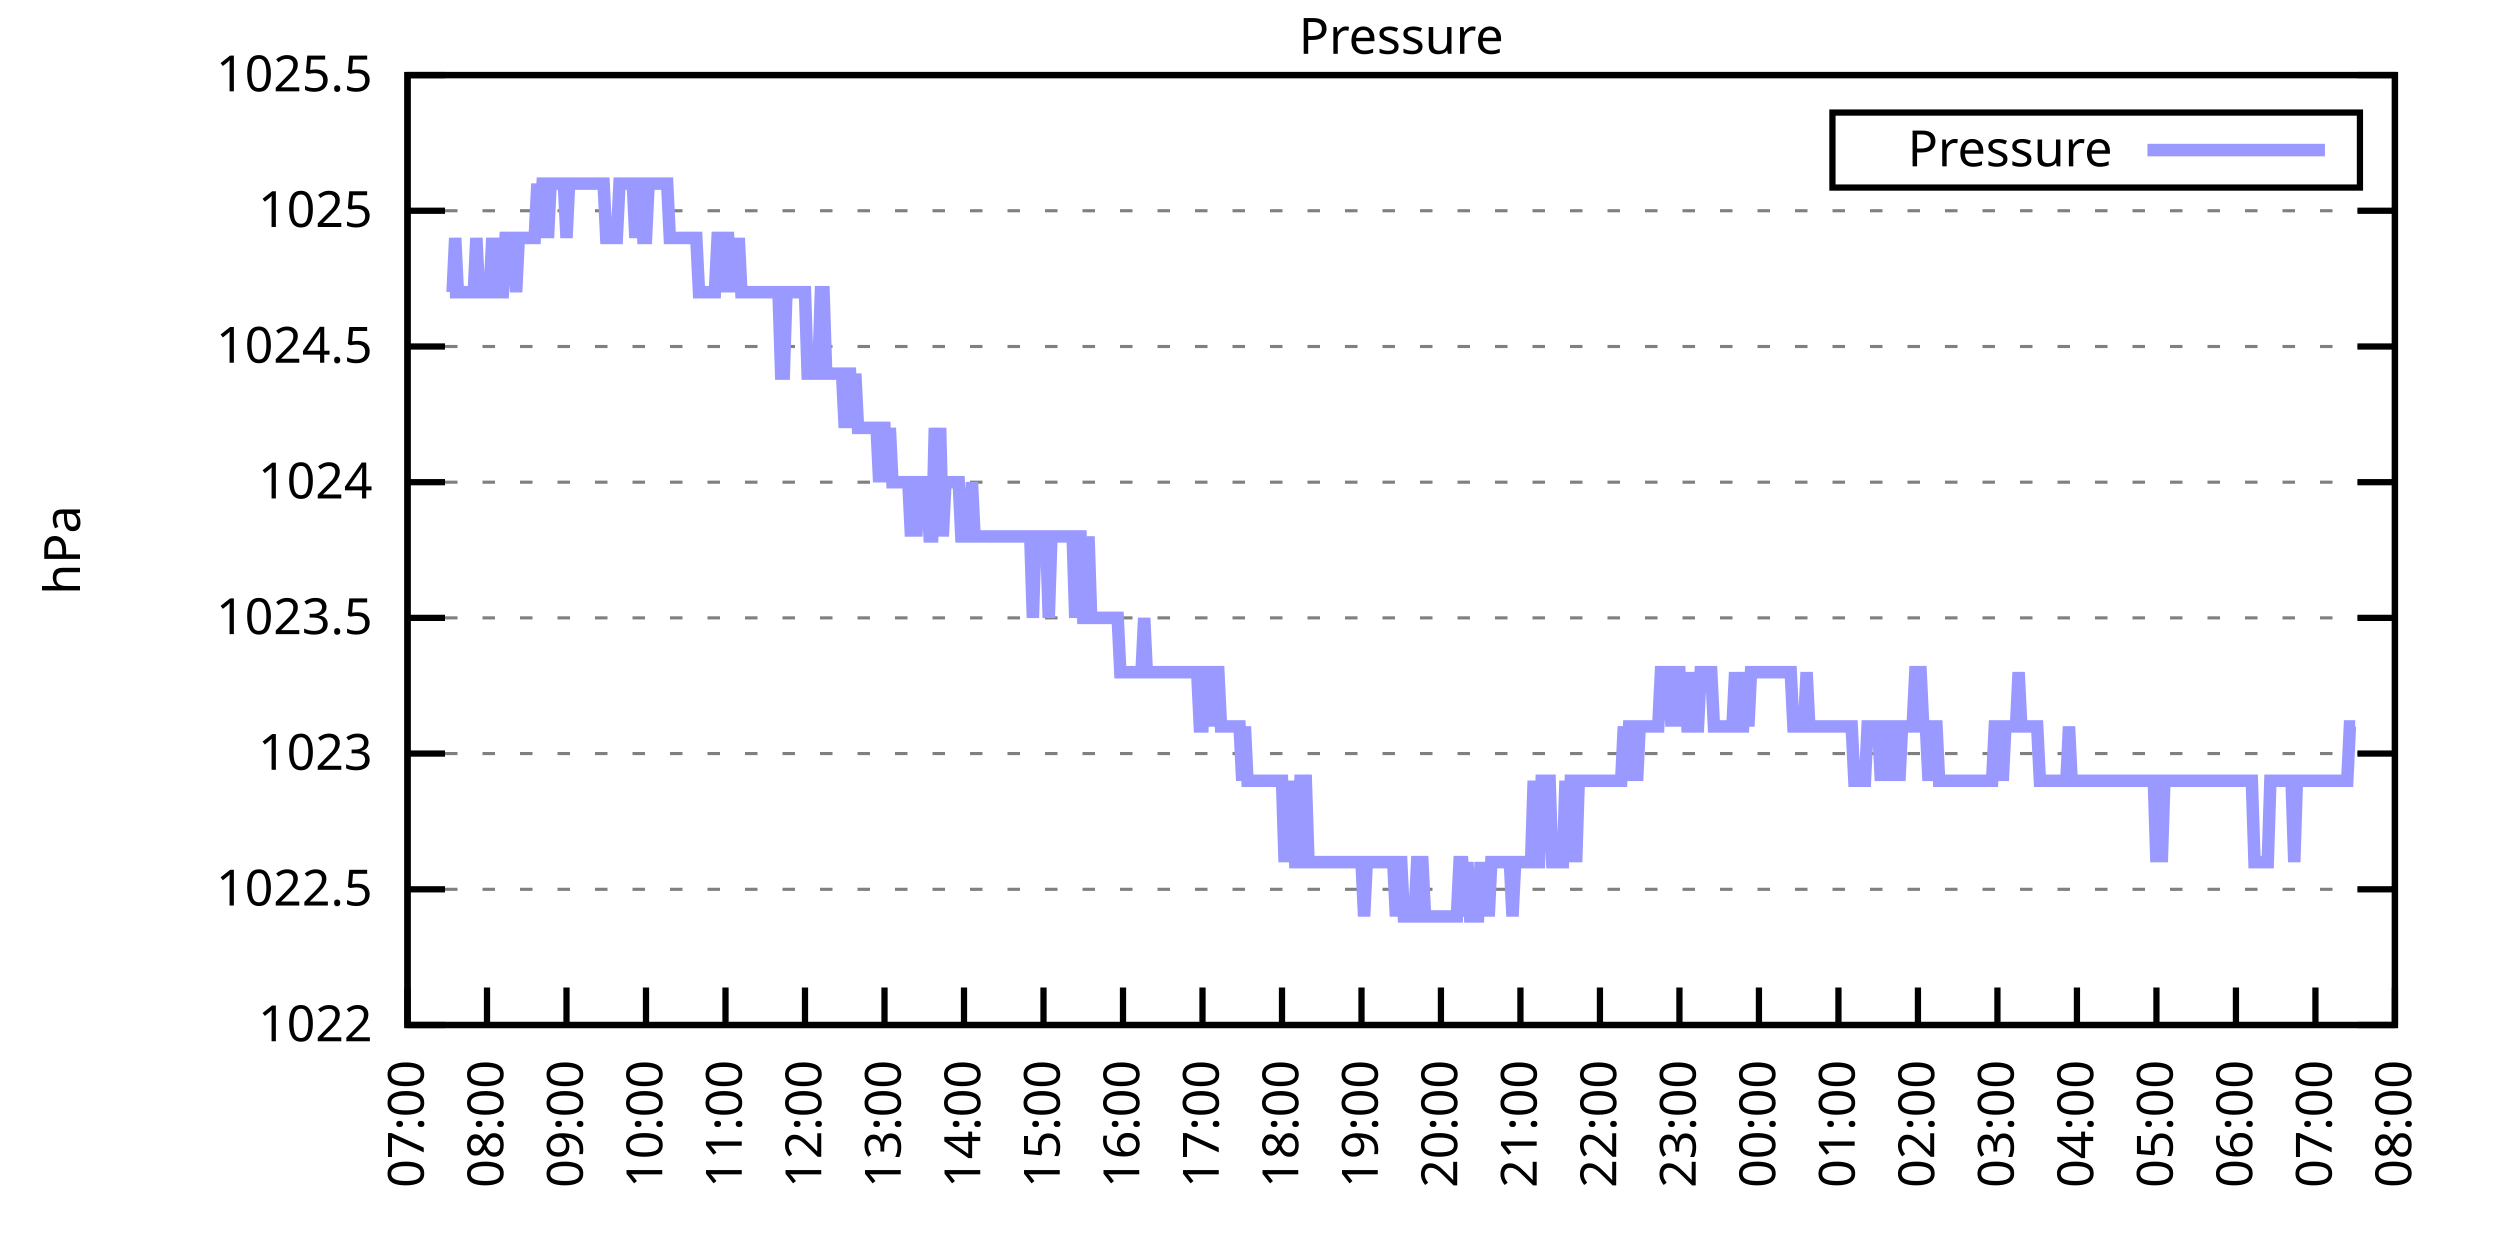
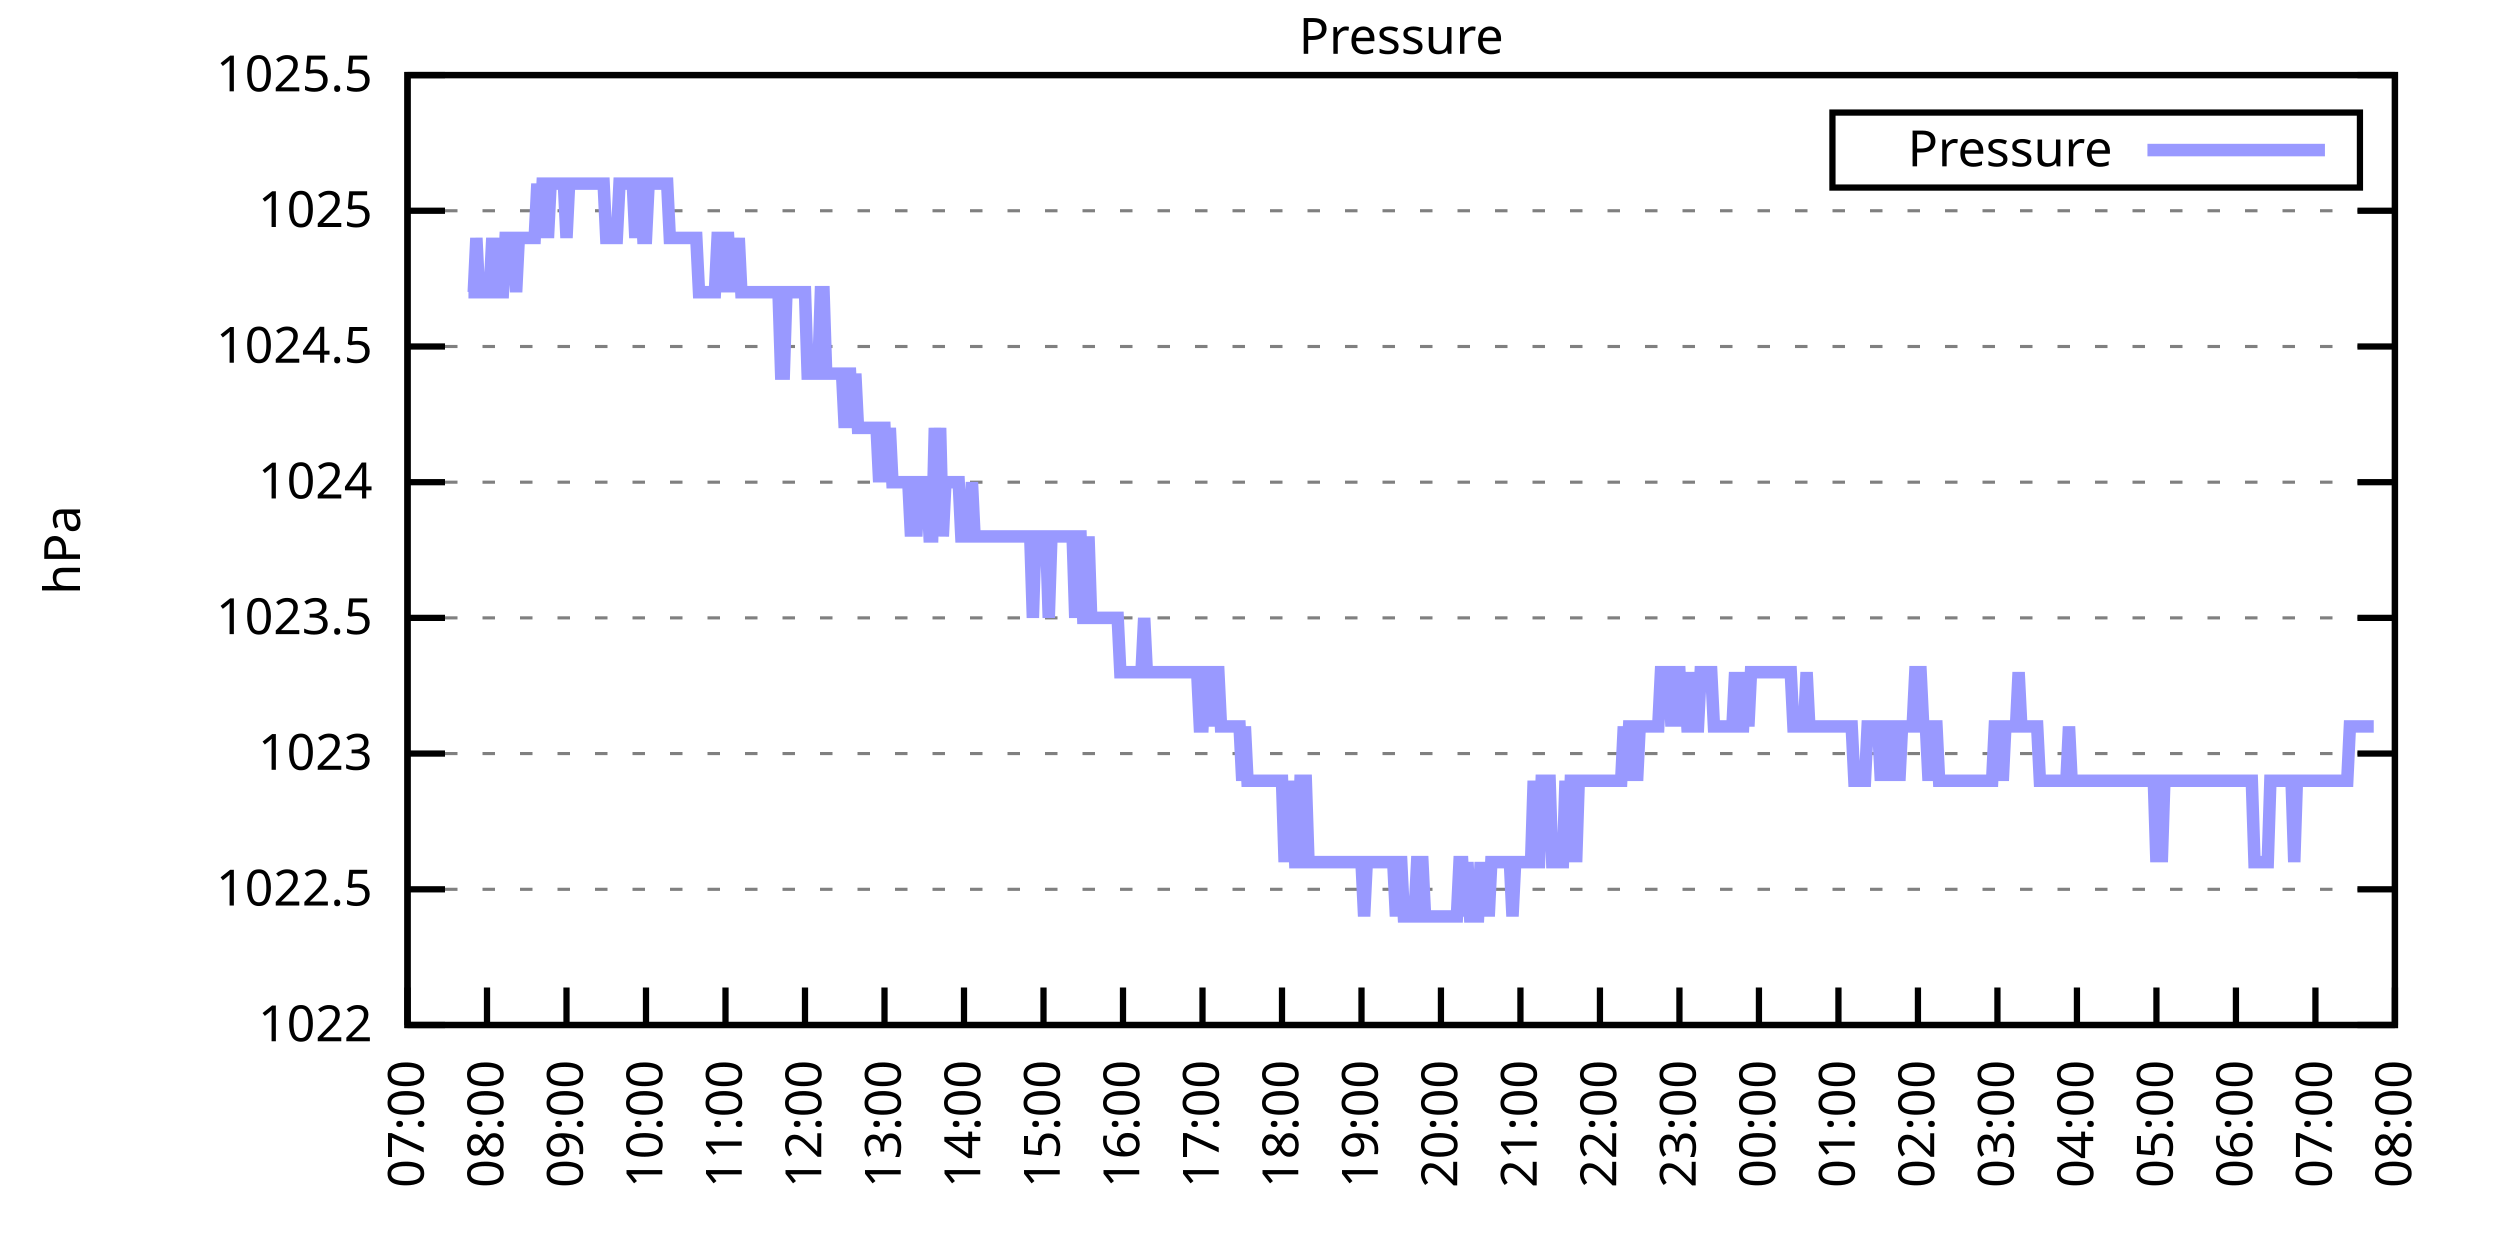
<svg xmlns="http://www.w3.org/2000/svg" xmlns:xlink="http://www.w3.org/1999/xlink" width="400" height="200" viewBox="0 0 400 200">
  <g id="gnuplot_canvas">
    <rect x="0" y="0" width="400" height="200" fill="none" />
    <defs>
      <circle id="gpDot" r="0.5" stroke-width="0.5" stroke="currentColor" />
      <path id="gpPt0" stroke-width="0.333" stroke="currentColor" d="M-1,0 h2 M0,-1 v2" />
      <path id="gpPt1" stroke-width="0.333" stroke="currentColor" d="M-1,-1 L1,1 M1,-1 L-1,1" />
      <path id="gpPt2" stroke-width="0.333" stroke="currentColor" d="M-1,0 L1,0 M0,-1 L0,1 M-1,-1 L1,1 M-1,1 L1,-1" />
      <rect id="gpPt3" stroke-width="0.333" stroke="currentColor" x="-1" y="-1" width="2" height="2" />
      <rect id="gpPt4" stroke-width="0.333" stroke="currentColor" fill="currentColor" x="-1" y="-1" width="2" height="2" />
      <circle id="gpPt5" stroke-width="0.333" stroke="currentColor" cx="0" cy="0" r="1" />
      <use xlink:href="#gpPt5" id="gpPt6" fill="currentColor" stroke="none" />
      <path id="gpPt7" stroke-width="0.333" stroke="currentColor" d="M0,-1.33 L-1.33,0.67 L1.33,0.67 z" />
      <use xlink:href="#gpPt7" id="gpPt8" fill="currentColor" stroke="none" />
      <use xlink:href="#gpPt7" id="gpPt9" stroke="currentColor" transform="rotate(180)" />
      <use xlink:href="#gpPt9" id="gpPt10" fill="currentColor" stroke="none" />
      <use xlink:href="#gpPt3" id="gpPt11" stroke="currentColor" transform="rotate(45)" />
      <use xlink:href="#gpPt11" id="gpPt12" fill="currentColor" stroke="none" />
      <path id="gpPt13" stroke-width="0.333" stroke="currentColor" d="M0,1.330 L1.265,0.411 L0.782,-1.067 L-0.782,-1.076 L-1.265,0.411 z" />
      <use xlink:href="#gpPt13" id="gpPt14" fill="currentColor" stroke="none" />
      <filter id="textbox" filterUnits="objectBoundingBox" x="0" y="0" height="1" width="1">
        <feFlood flood-color="white" flood-opacity="1" result="bgnd" />
        <feComposite in="SourceGraphic" in2="bgnd" operator="atop" />
      </filter>
      <filter id="greybox" filterUnits="objectBoundingBox" x="0" y="0" height="1" width="1">
        <feFlood flood-color="lightgrey" flood-opacity="1" result="grey" />
        <feComposite in="SourceGraphic" in2="grey" operator="atop" />
      </filter>
    </defs>
    <g fill="none" color="white" stroke="currentColor" stroke-width="1.00" stroke-linecap="butt" stroke-linejoin="miter">
</g>
    <g fill="none" color="black" stroke="currentColor" stroke-width="1.00" stroke-linecap="butt" stroke-linejoin="miter">
      <g stroke="none" shape-rendering="crispEdges">
        <polygon fill="rgb(255, 255, 255)" points="65.20,164.00 383.18,164.00 383.18,12.02 65.20,12.02 " />
      </g>
    </g>
    <g fill="none" color="black" stroke="currentColor" stroke-width="1.00" stroke-linecap="butt" stroke-linejoin="miter">
</g>
    <g fill="none" color="black" stroke="black" stroke-width="0.50" stroke-linecap="butt" stroke-linejoin="miter">
</g>
    <g fill="none" color="gray" stroke="currentColor" stroke-width="0.50" stroke-linecap="butt" stroke-linejoin="miter">
      <path stroke="gray" stroke-dasharray="2,4" class="gridline" d="M65.20,164.00 L383.19,164.00  " />
    </g>
    <g fill="none" color="gray" stroke="gray" stroke-width="1.00" stroke-linecap="butt" stroke-linejoin="miter">
</g>
    <g fill="none" color="black" stroke="currentColor" stroke-width="1.00" stroke-linecap="butt" stroke-linejoin="miter">
      <path stroke="black" d="M65.20,164.00 L71.20,164.00 M383.19,164.00 L377.19,164.00  " />
      <g transform="translate(59.60,166.60)" stroke="none" fill="black" font-family="Sans" font-size="8.00" text-anchor="end">
        <text>
          <tspan font-family="Sans"> 1022</tspan>
        </text>
      </g>
    </g>
    <g fill="none" color="black" stroke="currentColor" stroke-width="1.00" stroke-linecap="butt" stroke-linejoin="miter">
</g>
    <g fill="none" color="black" stroke="black" stroke-width="0.50" stroke-linecap="butt" stroke-linejoin="miter">
</g>
    <g fill="none" color="gray" stroke="currentColor" stroke-width="0.50" stroke-linecap="butt" stroke-linejoin="miter">
      <path stroke="gray" stroke-dasharray="2,4" class="gridline" d="M65.20,142.29 L383.19,142.29  " />
    </g>
    <g fill="none" color="gray" stroke="gray" stroke-width="1.00" stroke-linecap="butt" stroke-linejoin="miter">
</g>
    <g fill="none" color="black" stroke="currentColor" stroke-width="1.00" stroke-linecap="butt" stroke-linejoin="miter">
      <path stroke="black" d="M65.20,142.29 L71.20,142.29 M383.19,142.29 L377.19,142.29  " />
      <g transform="translate(59.60,144.89)" stroke="none" fill="black" font-family="Sans" font-size="8.00" text-anchor="end">
        <text>
          <tspan font-family="Sans"> 1022.5</tspan>
        </text>
      </g>
    </g>
    <g fill="none" color="black" stroke="currentColor" stroke-width="1.00" stroke-linecap="butt" stroke-linejoin="miter">
</g>
    <g fill="none" color="black" stroke="black" stroke-width="0.50" stroke-linecap="butt" stroke-linejoin="miter">
</g>
    <g fill="none" color="gray" stroke="currentColor" stroke-width="0.50" stroke-linecap="butt" stroke-linejoin="miter">
      <path stroke="gray" stroke-dasharray="2,4" class="gridline" d="M65.20,120.57 L383.19,120.57  " />
    </g>
    <g fill="none" color="gray" stroke="gray" stroke-width="1.00" stroke-linecap="butt" stroke-linejoin="miter">
</g>
    <g fill="none" color="black" stroke="currentColor" stroke-width="1.00" stroke-linecap="butt" stroke-linejoin="miter">
      <path stroke="black" d="M65.20,120.57 L71.20,120.57 M383.19,120.57 L377.19,120.57  " />
      <g transform="translate(59.60,123.17)" stroke="none" fill="black" font-family="Sans" font-size="8.00" text-anchor="end">
        <text>
          <tspan font-family="Sans"> 1023</tspan>
        </text>
      </g>
    </g>
    <g fill="none" color="black" stroke="currentColor" stroke-width="1.00" stroke-linecap="butt" stroke-linejoin="miter">
</g>
    <g fill="none" color="black" stroke="black" stroke-width="0.50" stroke-linecap="butt" stroke-linejoin="miter">
</g>
    <g fill="none" color="gray" stroke="currentColor" stroke-width="0.50" stroke-linecap="butt" stroke-linejoin="miter">
      <path stroke="gray" stroke-dasharray="2,4" class="gridline" d="M65.20,98.86 L383.19,98.86  " />
    </g>
    <g fill="none" color="gray" stroke="gray" stroke-width="1.00" stroke-linecap="butt" stroke-linejoin="miter">
</g>
    <g fill="none" color="black" stroke="currentColor" stroke-width="1.00" stroke-linecap="butt" stroke-linejoin="miter">
      <path stroke="black" d="M65.20,98.86 L71.20,98.86 M383.19,98.86 L377.19,98.86  " />
      <g transform="translate(59.60,101.46)" stroke="none" fill="black" font-family="Sans" font-size="8.00" text-anchor="end">
        <text>
          <tspan font-family="Sans"> 1023.5</tspan>
        </text>
      </g>
    </g>
    <g fill="none" color="black" stroke="currentColor" stroke-width="1.00" stroke-linecap="butt" stroke-linejoin="miter">
</g>
    <g fill="none" color="black" stroke="black" stroke-width="0.50" stroke-linecap="butt" stroke-linejoin="miter">
</g>
    <g fill="none" color="gray" stroke="currentColor" stroke-width="0.50" stroke-linecap="butt" stroke-linejoin="miter">
      <path stroke="gray" stroke-dasharray="2,4" class="gridline" d="M65.20,77.15 L383.19,77.15  " />
    </g>
    <g fill="none" color="gray" stroke="gray" stroke-width="1.00" stroke-linecap="butt" stroke-linejoin="miter">
</g>
    <g fill="none" color="black" stroke="currentColor" stroke-width="1.00" stroke-linecap="butt" stroke-linejoin="miter">
      <path stroke="black" d="M65.20,77.15 L71.20,77.15 M383.19,77.15 L377.19,77.15  " />
      <g transform="translate(59.60,79.75)" stroke="none" fill="black" font-family="Sans" font-size="8.00" text-anchor="end">
        <text>
          <tspan font-family="Sans"> 1024</tspan>
        </text>
      </g>
    </g>
    <g fill="none" color="black" stroke="currentColor" stroke-width="1.00" stroke-linecap="butt" stroke-linejoin="miter">
</g>
    <g fill="none" color="black" stroke="black" stroke-width="0.50" stroke-linecap="butt" stroke-linejoin="miter">
</g>
    <g fill="none" color="gray" stroke="currentColor" stroke-width="0.50" stroke-linecap="butt" stroke-linejoin="miter">
      <path stroke="gray" stroke-dasharray="2,4" class="gridline" d="M65.20,55.44 L383.19,55.44  " />
    </g>
    <g fill="none" color="gray" stroke="gray" stroke-width="1.00" stroke-linecap="butt" stroke-linejoin="miter">
</g>
    <g fill="none" color="black" stroke="currentColor" stroke-width="1.00" stroke-linecap="butt" stroke-linejoin="miter">
      <path stroke="black" d="M65.20,55.44 L71.20,55.44 M383.19,55.44 L377.19,55.44  " />
      <g transform="translate(59.60,58.04)" stroke="none" fill="black" font-family="Sans" font-size="8.00" text-anchor="end">
        <text>
          <tspan font-family="Sans"> 1024.5</tspan>
        </text>
      </g>
    </g>
    <g fill="none" color="black" stroke="currentColor" stroke-width="1.00" stroke-linecap="butt" stroke-linejoin="miter">
</g>
    <g fill="none" color="black" stroke="black" stroke-width="0.50" stroke-linecap="butt" stroke-linejoin="miter">
</g>
    <g fill="none" color="gray" stroke="currentColor" stroke-width="0.50" stroke-linecap="butt" stroke-linejoin="miter">
      <path stroke="gray" stroke-dasharray="2,4" class="gridline" d="M65.20,33.72 L383.19,33.72  " />
    </g>
    <g fill="none" color="gray" stroke="gray" stroke-width="1.00" stroke-linecap="butt" stroke-linejoin="miter">
</g>
    <g fill="none" color="black" stroke="currentColor" stroke-width="1.00" stroke-linecap="butt" stroke-linejoin="miter">
      <path stroke="black" d="M65.20,33.72 L71.20,33.72 M383.19,33.72 L377.19,33.72  " />
      <g transform="translate(59.60,36.32)" stroke="none" fill="black" font-family="Sans" font-size="8.00" text-anchor="end">
        <text>
          <tspan font-family="Sans"> 1025</tspan>
        </text>
      </g>
    </g>
    <g fill="none" color="black" stroke="currentColor" stroke-width="1.00" stroke-linecap="butt" stroke-linejoin="miter">
</g>
    <g fill="none" color="black" stroke="black" stroke-width="0.50" stroke-linecap="butt" stroke-linejoin="miter">
</g>
    <g fill="none" color="gray" stroke="currentColor" stroke-width="0.50" stroke-linecap="butt" stroke-linejoin="miter">
      <path stroke="gray" stroke-dasharray="2,4" class="gridline" d="M65.20,12.01 L383.19,12.01  " />
    </g>
    <g fill="none" color="gray" stroke="gray" stroke-width="1.00" stroke-linecap="butt" stroke-linejoin="miter">
</g>
    <g fill="none" color="black" stroke="currentColor" stroke-width="1.00" stroke-linecap="butt" stroke-linejoin="miter">
      <path stroke="black" d="M65.20,12.01 L71.20,12.01 M383.19,12.01 L377.19,12.01  " />
      <g transform="translate(59.60,14.61)" stroke="none" fill="black" font-family="Sans" font-size="8.00" text-anchor="end">
        <text>
          <tspan font-family="Sans"> 1025.5</tspan>
        </text>
      </g>
    </g>
    <g fill="none" color="black" stroke="currentColor" stroke-width="1.00" stroke-linecap="butt" stroke-linejoin="miter">
      <path stroke="black" d="M65.20,164.00 L65.20,158.00  " />
      <g transform="translate(67.80,169.60) rotate(270.00)" stroke="none" fill="black" font-family="Sans" font-size="8.00" text-anchor="end">
        <text>
          <tspan font-family="Sans">07:00</tspan>
        </text>
      </g>
    </g>
    <g fill="none" color="black" stroke="currentColor" stroke-width="1.00" stroke-linecap="butt" stroke-linejoin="miter">
      <path stroke="black" d="M77.92,164.00 L77.92,158.00  " />
      <g transform="translate(80.52,169.60) rotate(270.00)" stroke="none" fill="black" font-family="Sans" font-size="8.00" text-anchor="end">
        <text>
          <tspan font-family="Sans">08:00</tspan>
        </text>
      </g>
    </g>
    <g fill="none" color="black" stroke="currentColor" stroke-width="1.00" stroke-linecap="butt" stroke-linejoin="miter">
      <path stroke="black" d="M90.64,164.00 L90.64,158.00  " />
      <g transform="translate(93.24,169.60) rotate(270.00)" stroke="none" fill="black" font-family="Sans" font-size="8.00" text-anchor="end">
        <text>
          <tspan font-family="Sans">09:00</tspan>
        </text>
      </g>
    </g>
    <g fill="none" color="black" stroke="currentColor" stroke-width="1.00" stroke-linecap="butt" stroke-linejoin="miter">
      <path stroke="black" d="M103.36,164.00 L103.36,158.00  " />
      <g transform="translate(105.96,169.60) rotate(270.00)" stroke="none" fill="black" font-family="Sans" font-size="8.00" text-anchor="end">
        <text>
          <tspan font-family="Sans">10:00</tspan>
        </text>
      </g>
    </g>
    <g fill="none" color="black" stroke="currentColor" stroke-width="1.00" stroke-linecap="butt" stroke-linejoin="miter">
      <path stroke="black" d="M116.08,164.00 L116.08,158.00  " />
      <g transform="translate(118.68,169.60) rotate(270.00)" stroke="none" fill="black" font-family="Sans" font-size="8.00" text-anchor="end">
        <text>
          <tspan font-family="Sans">11:00</tspan>
        </text>
      </g>
    </g>
    <g fill="none" color="black" stroke="currentColor" stroke-width="1.00" stroke-linecap="butt" stroke-linejoin="miter">
      <path stroke="black" d="M128.80,164.00 L128.80,158.00  " />
      <g transform="translate(131.40,169.60) rotate(270.00)" stroke="none" fill="black" font-family="Sans" font-size="8.00" text-anchor="end">
        <text>
          <tspan font-family="Sans">12:00</tspan>
        </text>
      </g>
    </g>
    <g fill="none" color="black" stroke="currentColor" stroke-width="1.00" stroke-linecap="butt" stroke-linejoin="miter">
      <path stroke="black" d="M141.52,164.00 L141.52,158.00  " />
      <g transform="translate(144.12,169.60) rotate(270.00)" stroke="none" fill="black" font-family="Sans" font-size="8.00" text-anchor="end">
        <text>
          <tspan font-family="Sans">13:00</tspan>
        </text>
      </g>
    </g>
    <g fill="none" color="black" stroke="currentColor" stroke-width="1.00" stroke-linecap="butt" stroke-linejoin="miter">
      <path stroke="black" d="M154.24,164.00 L154.24,158.00  " />
      <g transform="translate(156.84,169.60) rotate(270.00)" stroke="none" fill="black" font-family="Sans" font-size="8.00" text-anchor="end">
        <text>
          <tspan font-family="Sans">14:00</tspan>
        </text>
      </g>
    </g>
    <g fill="none" color="black" stroke="currentColor" stroke-width="1.00" stroke-linecap="butt" stroke-linejoin="miter">
      <path stroke="black" d="M166.96,164.00 L166.96,158.00  " />
      <g transform="translate(169.56,169.60) rotate(270.00)" stroke="none" fill="black" font-family="Sans" font-size="8.00" text-anchor="end">
        <text>
          <tspan font-family="Sans">15:00</tspan>
        </text>
      </g>
    </g>
    <g fill="none" color="black" stroke="currentColor" stroke-width="1.00" stroke-linecap="butt" stroke-linejoin="miter">
      <path stroke="black" d="M179.68,164.00 L179.68,158.00  " />
      <g transform="translate(182.28,169.60) rotate(270.00)" stroke="none" fill="black" font-family="Sans" font-size="8.00" text-anchor="end">
        <text>
          <tspan font-family="Sans">16:00</tspan>
        </text>
      </g>
    </g>
    <g fill="none" color="black" stroke="currentColor" stroke-width="1.00" stroke-linecap="butt" stroke-linejoin="miter">
      <path stroke="black" d="M192.40,164.00 L192.40,158.00  " />
      <g transform="translate(195.00,169.60) rotate(270.00)" stroke="none" fill="black" font-family="Sans" font-size="8.00" text-anchor="end">
        <text>
          <tspan font-family="Sans">17:00</tspan>
        </text>
      </g>
    </g>
    <g fill="none" color="black" stroke="currentColor" stroke-width="1.00" stroke-linecap="butt" stroke-linejoin="miter">
      <path stroke="black" d="M205.12,164.00 L205.12,158.00  " />
      <g transform="translate(207.72,169.60) rotate(270.00)" stroke="none" fill="black" font-family="Sans" font-size="8.00" text-anchor="end">
        <text>
          <tspan font-family="Sans">18:00</tspan>
        </text>
      </g>
    </g>
    <g fill="none" color="black" stroke="currentColor" stroke-width="1.00" stroke-linecap="butt" stroke-linejoin="miter">
      <path stroke="black" d="M217.84,164.00 L217.84,158.00  " />
      <g transform="translate(220.44,169.60) rotate(270.00)" stroke="none" fill="black" font-family="Sans" font-size="8.00" text-anchor="end">
        <text>
          <tspan font-family="Sans">19:00</tspan>
        </text>
      </g>
    </g>
    <g fill="none" color="black" stroke="currentColor" stroke-width="1.00" stroke-linecap="butt" stroke-linejoin="miter">
      <path stroke="black" d="M230.55,164.00 L230.55,158.00  " />
      <g transform="translate(233.15,169.60) rotate(270.00)" stroke="none" fill="black" font-family="Sans" font-size="8.00" text-anchor="end">
        <text>
          <tspan font-family="Sans">20:00</tspan>
        </text>
      </g>
    </g>
    <g fill="none" color="black" stroke="currentColor" stroke-width="1.00" stroke-linecap="butt" stroke-linejoin="miter">
      <path stroke="black" d="M243.27,164.00 L243.27,158.00  " />
      <g transform="translate(245.87,169.60) rotate(270.00)" stroke="none" fill="black" font-family="Sans" font-size="8.00" text-anchor="end">
        <text>
          <tspan font-family="Sans">21:00</tspan>
        </text>
      </g>
    </g>
    <g fill="none" color="black" stroke="currentColor" stroke-width="1.00" stroke-linecap="butt" stroke-linejoin="miter">
      <path stroke="black" d="M255.99,164.00 L255.99,158.00  " />
      <g transform="translate(258.59,169.60) rotate(270.00)" stroke="none" fill="black" font-family="Sans" font-size="8.00" text-anchor="end">
        <text>
          <tspan font-family="Sans">22:00</tspan>
        </text>
      </g>
    </g>
    <g fill="none" color="black" stroke="currentColor" stroke-width="1.00" stroke-linecap="butt" stroke-linejoin="miter">
      <path stroke="black" d="M268.71,164.00 L268.71,158.00  " />
      <g transform="translate(271.31,169.60) rotate(270.00)" stroke="none" fill="black" font-family="Sans" font-size="8.00" text-anchor="end">
        <text>
          <tspan font-family="Sans">23:00</tspan>
        </text>
      </g>
    </g>
    <g fill="none" color="black" stroke="currentColor" stroke-width="1.00" stroke-linecap="butt" stroke-linejoin="miter">
      <path stroke="black" d="M281.43,164.00 L281.43,158.00  " />
      <g transform="translate(284.03,169.60) rotate(270.00)" stroke="none" fill="black" font-family="Sans" font-size="8.00" text-anchor="end">
        <text>
          <tspan font-family="Sans">00:00</tspan>
        </text>
      </g>
    </g>
    <g fill="none" color="black" stroke="currentColor" stroke-width="1.00" stroke-linecap="butt" stroke-linejoin="miter">
      <path stroke="black" d="M294.15,164.00 L294.15,158.00  " />
      <g transform="translate(296.75,169.60) rotate(270.00)" stroke="none" fill="black" font-family="Sans" font-size="8.00" text-anchor="end">
        <text>
          <tspan font-family="Sans">01:00</tspan>
        </text>
      </g>
    </g>
    <g fill="none" color="black" stroke="currentColor" stroke-width="1.00" stroke-linecap="butt" stroke-linejoin="miter">
      <path stroke="black" d="M306.87,164.00 L306.87,158.00  " />
      <g transform="translate(309.47,169.60) rotate(270.00)" stroke="none" fill="black" font-family="Sans" font-size="8.00" text-anchor="end">
        <text>
          <tspan font-family="Sans">02:00</tspan>
        </text>
      </g>
    </g>
    <g fill="none" color="black" stroke="currentColor" stroke-width="1.00" stroke-linecap="butt" stroke-linejoin="miter">
      <path stroke="black" d="M319.59,164.00 L319.59,158.00  " />
      <g transform="translate(322.19,169.60) rotate(270.00)" stroke="none" fill="black" font-family="Sans" font-size="8.00" text-anchor="end">
        <text>
          <tspan font-family="Sans">03:00</tspan>
        </text>
      </g>
    </g>
    <g fill="none" color="black" stroke="currentColor" stroke-width="1.00" stroke-linecap="butt" stroke-linejoin="miter">
      <path stroke="black" d="M332.31,164.00 L332.31,158.00  " />
      <g transform="translate(334.91,169.60) rotate(270.00)" stroke="none" fill="black" font-family="Sans" font-size="8.00" text-anchor="end">
        <text>
          <tspan font-family="Sans">04:00</tspan>
        </text>
      </g>
    </g>
    <g fill="none" color="black" stroke="currentColor" stroke-width="1.00" stroke-linecap="butt" stroke-linejoin="miter">
      <path stroke="black" d="M345.03,164.00 L345.03,158.00  " />
      <g transform="translate(347.63,169.60) rotate(270.00)" stroke="none" fill="black" font-family="Sans" font-size="8.00" text-anchor="end">
        <text>
          <tspan font-family="Sans">05:00</tspan>
        </text>
      </g>
    </g>
    <g fill="none" color="black" stroke="currentColor" stroke-width="1.00" stroke-linecap="butt" stroke-linejoin="miter">
      <path stroke="black" d="M357.75,164.00 L357.75,158.00  " />
      <g transform="translate(360.35,169.60) rotate(270.00)" stroke="none" fill="black" font-family="Sans" font-size="8.00" text-anchor="end">
        <text>
          <tspan font-family="Sans">06:00</tspan>
        </text>
      </g>
    </g>
    <g fill="none" color="black" stroke="currentColor" stroke-width="1.00" stroke-linecap="butt" stroke-linejoin="miter">
      <path stroke="black" d="M370.47,164.00 L370.47,158.00  " />
      <g transform="translate(373.07,169.60) rotate(270.00)" stroke="none" fill="black" font-family="Sans" font-size="8.00" text-anchor="end">
        <text>
          <tspan font-family="Sans">07:00</tspan>
        </text>
      </g>
    </g>
    <g fill="none" color="black" stroke="currentColor" stroke-width="1.00" stroke-linecap="butt" stroke-linejoin="miter">
      <path stroke="black" d="M383.19,164.00 L383.19,158.00  " />
      <g transform="translate(385.79,169.60) rotate(270.00)" stroke="none" fill="black" font-family="Sans" font-size="8.00" text-anchor="end">
        <text>
          <tspan font-family="Sans">08:00</tspan>
        </text>
      </g>
    </g>
    <g fill="none" color="black" stroke="currentColor" stroke-width="1.00" stroke-linecap="butt" stroke-linejoin="miter">
</g>
    <g fill="none" color="black" stroke="currentColor" stroke-width="1.00" stroke-linecap="butt" stroke-linejoin="miter">
      <path stroke="black" d="M65.20,12.01 L65.20,164.00 L383.19,164.00 L383.19,12.01 L65.20,12.01 Z  " />
    </g>
    <g fill="none" color="black" stroke="currentColor" stroke-width="1.00" stroke-linecap="butt" stroke-linejoin="miter">
</g>
    <g fill="none" color="black" stroke="currentColor" stroke-width="1.00" stroke-linecap="butt" stroke-linejoin="miter">
      <path stroke="black" d="M293.19,30.01 L293.19,18.01 L377.59,18.01 L377.59,30.01 L293.19,30.01 Z  " />
    </g>
    <g id="Pressure_plot_1">
      <g fill="none" color="white" stroke="black" stroke-width="2.00" stroke-linecap="butt" stroke-linejoin="miter">
</g>
      <g fill="none" color="black" stroke="currentColor" stroke-width="2.00" stroke-linecap="butt" stroke-linejoin="miter">
        <g transform="translate(337.99,26.61)" stroke="none" fill="black" font-family="Sans" font-size="8.00" text-anchor="end">
          <text>
            <tspan font-family="Sans">Pressure</tspan>
          </text>
        </g>
      </g>
      <g fill="none" color="black" stroke="currentColor" stroke-width="2.00" stroke-linecap="butt" stroke-linejoin="miter">
-         <path stroke="rgb(153, 153, 255)" d="M343.59,24.01 L371.99,24.01 M71.98,46.75 L72.41,46.75 L72.83,38.07 L73.26,46.75 L73.68,46.75 L74.10,46.75   L74.53,46.75 L74.95,46.75 L75.38,46.75 L75.80,46.75 L76.22,38.07 L76.65,46.75 L77.07,46.75 L77.50,46.75   L77.92,46.75 L78.34,46.75 L78.77,38.07 L79.19,46.75 L79.62,38.07 L80.04,46.75 L80.46,46.75 L80.89,38.07   L81.31,38.07 L81.74,38.07 L82.16,38.07 L82.58,46.75 L83.01,38.07 L83.43,38.07 L83.86,38.07 L84.28,38.07   L84.70,38.07 L85.13,38.07 L85.55,38.07 L85.98,29.38 L86.40,38.07 L86.82,29.38 L87.25,29.38 L87.67,38.07   L88.10,29.38 L88.52,29.38 L88.94,29.38 L89.37,29.38 L89.79,29.38 L90.22,29.38 L90.64,38.07 L91.06,29.38   L91.49,29.38 L91.91,29.38 L92.34,29.38 L92.76,29.38 L93.18,29.38 L93.61,29.38 L94.03,29.38 L94.46,29.38   L94.88,29.38 L95.30,29.38 L95.73,29.38 L96.15,29.38 L96.58,29.38 L97.00,38.07 L97.42,38.07 L97.85,38.07   L98.27,38.07 L98.69,38.07 L99.12,29.38 L99.54,29.38 L99.97,29.38 L100.39,29.38 L100.81,29.38 L101.24,29.38   L101.66,38.07 L102.09,29.38 L102.51,29.38 L102.93,38.07 L103.36,38.07 L103.78,29.38 L104.21,29.38 L104.63,29.38   L105.05,29.38 L105.48,29.38 L105.90,29.38 L106.33,29.38 L106.75,29.38 L107.17,38.07 L107.60,38.07 L108.02,38.07   L108.45,38.07 L108.87,38.07 L109.29,38.07 L109.72,38.07 L110.14,38.07 L110.57,38.07 L110.99,38.07 L111.41,38.07   L111.84,46.75 L112.26,46.75 L112.69,46.75 L113.11,46.75 L113.53,46.75 L113.96,46.75 L114.38,46.75 L114.81,38.07   L115.23,38.07 L115.65,46.75 L116.08,38.07 L116.50,38.07 L116.93,46.75 L117.35,38.07 L117.77,46.75 L118.20,38.07   L118.62,46.75 L119.05,46.75 L119.47,46.75 L119.89,46.75 L120.32,46.75 L120.74,46.75 L121.17,46.75 L121.59,46.75   L122.01,46.75 L122.44,46.75 L122.86,46.75 L123.29,46.75 L123.71,46.75 L124.13,46.75 L124.56,46.75 L124.98,59.78   L125.41,59.78 L125.83,46.75 L126.25,46.75 L126.68,46.75 L127.10,46.75 L127.53,46.75 L127.95,46.75 L128.37,46.75   L128.80,46.75 L129.22,59.78 L129.65,59.78 L130.07,59.78 L130.49,59.78 L130.92,59.78 L131.34,46.75 L131.77,46.75   L132.19,59.78 L132.61,59.78 L133.04,59.78 L133.46,59.78 L133.89,59.78 L134.31,59.78 L134.73,59.78 L135.16,68.46   L135.58,59.78 L136.01,59.78 L136.43,68.46 L136.85,59.78 L137.28,68.46 L137.70,68.46 L138.13,68.46 L138.55,68.46   L138.97,68.46 L139.40,68.46 L139.82,68.46 L140.25,68.46 L140.67,77.15 L141.09,68.46 L141.52,68.46 L141.94,77.15   L142.37,68.46 L142.79,77.15 L143.21,77.15 L143.64,77.15 L144.06,77.15 L144.49,77.15 L144.91,77.15 L145.33,77.15   L145.76,85.83 L146.18,77.15 L146.61,85.83 L147.03,77.15 L147.45,77.15 L147.88,77.15 L148.30,77.15 L148.73,85.83   L149.15,85.83 L149.57,68.46 L150.00,77.15 L150.42,68.46 L150.85,85.83 L151.27,77.15 L151.69,77.15 L152.12,77.15   L152.54,77.15 L152.97,77.15 L153.39,77.15 L153.81,85.83 L154.24,85.83 L154.66,85.83 L155.09,85.83 L155.51,77.15   L155.93,85.83 L156.36,85.83 L156.78,85.83 L157.21,85.83 L157.63,85.83 L158.05,85.83 L158.48,85.83 L158.90,85.83   L159.33,85.83 L159.75,85.83 L160.17,85.83 L160.60,85.83 L161.02,85.83 L161.44,85.83 L161.87,85.83 L162.29,85.83   L162.72,85.83 L163.14,85.83 L163.56,85.83 L163.99,85.83 L164.41,85.83 L164.84,85.83 L165.26,98.86 L165.68,85.83   L166.11,85.83 L166.53,85.83 L166.96,85.83 L167.38,85.83 L167.80,98.86 L168.23,85.83 L168.65,85.83 L169.08,85.83   L169.50,85.83 L169.92,85.83 L170.35,85.83 L170.77,85.83 L171.20,85.83 L171.62,85.83 L172.04,98.86 L172.47,85.83   L172.89,85.83 L173.32,98.86 L173.74,98.86 L174.16,85.83 L174.59,98.86 L175.01,98.86 L175.44,98.86 L175.86,98.86   L176.28,98.86 L176.71,98.86 L177.13,98.86 L177.56,98.86 L177.98,98.86 L178.40,98.86 L178.83,98.86 L179.25,107.55   L179.68,107.55 L180.10,107.55 L180.52,107.55 L180.95,107.55 L181.37,107.55 L181.80,107.55 L182.22,107.55 L182.64,107.55   L183.07,98.86 L183.49,107.55 L183.92,107.55 L184.34,107.55 L184.76,107.55 L185.19,107.55 L185.61,107.55 L186.04,107.55   L186.46,107.55 L186.88,107.55 L187.31,107.55 L187.73,107.55 L188.16,107.55 L188.58,107.55 L189.00,107.55 L189.43,107.55   L189.85,107.55 L190.28,107.55 L190.70,107.55 L191.12,107.55 L191.55,107.55 L191.97,116.23 L192.40,116.23 L192.82,107.55   L193.24,107.55 L193.67,107.55 L194.09,116.23 L194.52,107.55 L194.94,107.55 L195.36,116.23 L195.79,116.23 L196.21,116.23   L196.64,116.23 L197.06,116.23 L197.48,116.23 L197.91,116.23 L198.33,116.23 L198.76,124.92 L199.18,116.23 L199.60,124.92   L200.03,124.92 L200.45,124.92 L200.88,124.92 L201.30,124.92 L201.72,124.92 L202.15,124.92 L202.57,124.92 L203.00,124.92   L203.42,124.92 L203.84,124.92 L204.27,124.92 L204.69,124.92 L205.12,124.92 L205.54,137.94 L205.96,124.92 L206.39,137.94   L206.81,124.92 L207.24,137.94 L207.66,137.94 L208.08,124.92 L208.51,124.92 L208.93,124.92 L209.36,137.94 L209.78,137.94   L210.20,137.94 L210.63,137.94 L211.05,137.94 L211.48,137.94 L211.90,137.94 L212.32,137.94 L212.75,137.94 L213.17,137.94   L213.60,137.94 L214.02,137.94 L214.44,137.94 L214.87,137.94 L215.29,137.94 L215.72,137.94 L216.14,137.94 L216.56,137.94   L216.99,137.94 L217.41,137.94 L217.84,137.94 L218.26,146.63 L218.68,137.94 L219.11,137.94 L219.53,137.94 L219.96,137.94   L220.38,137.94 L220.80,137.94 L221.23,137.94 L221.65,137.94 L222.08,137.94 L222.50,137.94 L222.92,137.94 L223.35,146.63   L223.77,137.94 L224.20,137.94 L224.62,146.63 L225.04,146.63 L225.47,146.63 L225.89,146.63 L226.31,146.63 L226.74,137.94   L227.16,137.94 L227.59,137.94 L228.01,146.63 L228.43,146.63 L228.86,146.63 L229.28,146.63 L229.71,146.63 L230.13,146.63   L230.55,146.63 L230.98,146.63 L231.40,146.63 L231.83,146.63 L232.25,146.63 L232.67,146.63 L233.10,146.63 L233.52,137.94   L233.95,137.94 L234.37,146.63 L234.79,137.94 L235.22,146.63 L235.64,146.63 L236.07,146.63 L236.49,146.63 L236.91,137.94   L237.34,146.63 L237.76,137.94 L238.19,146.63 L238.61,137.94 L239.03,137.94 L239.46,137.94 L239.88,137.94 L240.31,137.94   L240.73,137.94 L241.15,137.94 L241.58,137.94 L242.00,146.63 L242.43,137.94 L242.85,137.94 L243.27,137.94 L243.70,137.94   L244.12,137.94 L244.55,137.94 L244.97,137.94 L245.39,124.92 L245.82,137.94 L246.24,137.94 L246.67,124.92 L247.09,124.92   L247.51,124.92 L247.94,124.92 L248.36,137.94 L248.79,137.94 L249.21,137.94 L249.63,137.94 L250.06,137.94 L250.48,124.92   L250.91,137.94 L251.33,124.92 L251.75,124.92 L252.18,137.94 L252.60,124.92 L253.03,124.92 L253.45,124.92 L253.87,124.92   L254.30,124.92 L254.72,124.92 L255.15,124.92 L255.57,124.92 L255.99,124.92 L256.42,124.92 L256.84,124.92 L257.27,124.92   L257.69,124.92 L258.11,124.92 L258.54,124.92 L258.96,124.92 L259.39,124.92 L259.81,116.23 L260.23,124.92 L260.66,116.23   L261.08,116.23 L261.51,116.23 L261.93,124.92 L262.35,116.23 L262.78,116.23 L263.20,116.23 L263.63,116.23 L264.05,116.23   L264.47,116.23 L264.90,116.23 L265.32,116.23 L265.75,107.55 L266.17,107.55 L266.59,107.55 L267.02,107.55 L267.44,116.23   L267.87,107.55 L268.29,107.55 L268.71,107.55 L269.14,116.23 L269.56,107.55 L269.99,116.23 L270.41,116.23 L270.83,107.55   L271.26,116.23 L271.68,116.23 L272.11,107.55 L272.53,107.55 L272.95,107.55 L273.38,107.55 L273.80,107.55 L274.23,116.23   L274.65,116.23 L275.07,116.23 L275.50,116.23 L275.92,116.23 L276.35,116.23 L276.77,116.23 L277.19,116.23 L277.62,107.55   L278.04,116.23 L278.47,116.23 L278.89,116.23 L279.31,107.55 L279.74,116.23 L280.16,107.55 L280.59,107.55 L281.01,107.55   L281.43,107.55 L281.86,107.55 L282.28,107.55 L282.71,107.55 L283.13,107.55 L283.55,107.55 L283.98,107.55 L284.40,107.55   L284.83,107.55 L285.25,107.55 L285.67,107.55 L286.10,107.55 L286.52,107.55 L286.95,116.23 L287.37,116.23 L287.79,116.23   L288.22,116.23 L288.64,116.23 L289.06,107.55 L289.49,116.23 L289.91,116.23 L290.34,116.23 L290.76,116.23 L291.18,116.23   L291.61,116.23 L292.03,116.23 L292.46,116.23 L292.88,116.23 L293.30,116.23 L293.73,116.23 L294.15,116.23 L294.58,116.23   L295.00,116.23 L295.42,116.23 L295.85,116.23 L296.27,116.23 L296.70,124.92 L297.12,124.92 L297.54,124.92 L297.97,124.92   L298.39,124.92 L298.82,116.23 L299.24,116.23 L299.66,116.23 L300.09,116.23 L300.51,116.23 L300.94,124.92 L301.36,116.23   L301.78,116.23 L302.21,116.23 L302.63,124.92 L303.06,116.23 L303.48,116.23 L303.90,124.92 L304.33,116.23 L304.75,116.23   L305.18,116.23 L305.60,116.23 L306.02,116.23 L306.45,107.55 L306.87,107.55 L307.30,107.55 L307.72,116.23 L308.14,116.23   L308.57,124.92 L308.99,116.23 L309.42,116.23 L309.84,116.23 L310.26,124.92 L310.69,124.92 L311.11,124.92 L311.54,124.92   L311.96,124.92 L312.38,124.92 L312.81,124.92 L313.23,124.92 L313.66,124.92 L314.08,124.92 L314.50,124.92 L314.93,124.92   L315.35,124.92 L315.78,124.92 L316.20,124.92 L316.62,124.92 L317.05,124.92 L317.47,124.92 L317.90,124.92 L318.32,124.92   L318.74,124.92 L319.17,116.23 L319.59,116.23 L320.02,116.23 L320.44,124.92 L320.86,116.23 L321.29,116.23 L321.71,116.23   L322.14,116.23 L322.56,116.23 L322.98,107.55 L323.41,116.23 L323.83,116.23 L324.26,116.23 L324.68,116.23 L325.10,116.23   L325.53,116.23 L325.95,116.23 L326.38,124.92 L326.80,124.92 L327.22,124.92 L327.65,124.92 L328.07,124.92 L328.50,124.92   L328.92,124.92 L329.34,124.92 L329.77,124.92 L330.19,124.92 L330.62,124.92 L331.04,116.23 L331.46,124.92 L331.89,124.92   L332.31,124.92 L332.74,124.92 L333.16,124.92 L333.58,124.92 L334.01,124.92 L334.43,124.92 L334.86,124.92 L335.28,124.92   L335.70,124.92 L336.13,124.92 L336.55,124.92 L336.98,124.92 L337.40,124.92 L337.82,124.92 L338.25,124.92 L338.67,124.92   L339.10,124.92 L339.52,124.92 L339.94,124.92 L340.37,124.92 L340.79,124.92 L341.22,124.92 L341.64,124.92 L342.06,124.92   L342.49,124.92 L342.91,124.92 L343.34,124.92 L343.76,124.92 L344.18,124.92 L344.61,124.92 L345.03,137.94 L345.46,124.92   L345.88,137.94 L346.30,124.92 L346.73,124.92 L347.15,124.92 L347.58,124.92 L348.00,124.92 L348.42,124.92 L348.85,124.92   L349.27,124.92 L349.70,124.92 L350.12,124.92 L350.54,124.92 L350.97,124.92 L351.39,124.92 L351.81,124.92 L352.24,124.92   L352.66,124.92 L353.09,124.92 L353.51,124.92 L353.93,124.92 L354.36,124.92 L354.78,124.92 L355.21,124.92 L355.63,124.92   L356.05,124.92 L356.48,124.92 L356.90,124.92 L357.33,124.92 L357.75,124.92 L358.17,124.92 L358.60,124.92 L359.02,124.92   L359.45,124.92 L359.87,124.92 L360.29,124.92 L360.72,137.94 L361.14,137.94 L361.57,137.94 L361.99,137.94 L362.41,137.94   L362.84,137.94 L363.26,124.92 L363.69,124.92 L364.11,124.92 L364.53,124.92 L364.96,124.92 L365.38,124.92 L365.81,124.92   L366.23,124.92 L366.65,124.92 L367.08,137.94 L367.50,124.92 L367.93,124.92 L368.35,124.92 L368.77,124.92 L369.20,124.92   L369.62,124.92 L370.05,124.92 L370.47,124.92 L370.89,124.92 L371.32,124.92 L371.74,124.92 L372.17,124.92 L372.59,124.92   L373.01,124.92 L373.44,124.92 L373.86,124.92 L374.29,124.92 L374.71,124.92 L375.13,124.92 L375.56,124.92 L375.98,116.23   L376.41,116.23 L376.83,116.23  " />
+         <path stroke="rgb(153, 153, 255)" d="M343.59,24.01 L371.99,24.01 M74.95,46.75 L75.38,46.75 L75.80,46.75 L76.22,38.07 L76.65,46.75 L77.07,46.75   L77.50,46.75 L77.92,46.75 L78.34,46.75 L78.77,38.07 L79.19,46.75 L79.62,38.07 L80.04,46.75 L80.46,46.75   L80.89,38.07 L81.31,38.07 L81.74,38.07 L82.16,38.07 L82.58,46.75 L83.01,38.07 L83.43,38.07 L83.86,38.07   L84.28,38.07 L84.70,38.07 L85.13,38.07 L85.55,38.07 L85.98,29.38 L86.40,38.07 L86.82,29.38 L87.25,29.38   L87.67,38.07 L88.10,29.38 L88.52,29.38 L88.94,29.38 L89.37,29.38 L89.79,29.38 L90.22,29.38 L90.64,38.07   L91.06,29.38 L91.49,29.38 L91.91,29.38 L92.34,29.38 L92.76,29.38 L93.18,29.38 L93.61,29.38 L94.03,29.38   L94.46,29.38 L94.88,29.38 L95.30,29.38 L95.73,29.38 L96.15,29.38 L96.58,29.38 L97.00,38.07 L97.42,38.07   L97.85,38.07 L98.27,38.07 L98.69,38.07 L99.12,29.38 L99.54,29.38 L99.97,29.38 L100.39,29.38 L100.81,29.38   L101.24,29.38 L101.66,38.07 L102.09,29.38 L102.51,29.38 L102.93,38.07 L103.36,38.07 L103.78,29.38 L104.21,29.38   L104.63,29.38 L105.05,29.38 L105.48,29.38 L105.90,29.38 L106.33,29.38 L106.75,29.38 L107.17,38.07 L107.60,38.07   L108.02,38.07 L108.45,38.07 L108.87,38.07 L109.29,38.07 L109.72,38.07 L110.14,38.07 L110.57,38.07 L110.99,38.07   L111.41,38.07 L111.84,46.75 L112.26,46.75 L112.69,46.75 L113.11,46.75 L113.53,46.75 L113.96,46.75 L114.38,46.75   L114.81,38.07 L115.23,38.07 L115.65,46.75 L116.08,38.07 L116.50,38.07 L116.93,46.75 L117.35,38.07 L117.77,46.75   L118.20,38.07 L118.62,46.75 L119.05,46.75 L119.47,46.75 L119.89,46.75 L120.32,46.75 L120.74,46.75 L121.17,46.75   L121.59,46.75 L122.01,46.75 L122.44,46.75 L122.86,46.75 L123.29,46.75 L123.71,46.75 L124.13,46.75 L124.56,46.75   L124.98,59.78 L125.41,59.78 L125.83,46.75 L126.25,46.75 L126.68,46.75 L127.10,46.75 L127.53,46.75 L127.95,46.75   L128.37,46.75 L128.80,46.75 L129.22,59.78 L129.65,59.78 L130.07,59.78 L130.49,59.78 L130.92,59.78 L131.34,46.75   L131.77,46.75 L132.19,59.78 L132.61,59.78 L133.04,59.78 L133.46,59.78 L133.89,59.78 L134.31,59.78 L134.73,59.78   L135.16,68.46 L135.58,59.78 L136.01,59.78 L136.43,68.46 L136.85,59.78 L137.28,68.46 L137.70,68.46 L138.13,68.46   L138.55,68.46 L138.97,68.46 L139.40,68.46 L139.82,68.46 L140.25,68.46 L140.67,77.15 L141.09,68.46 L141.52,68.46   L141.94,77.15 L142.37,68.46 L142.79,77.15 L143.21,77.15 L143.64,77.15 L144.06,77.15 L144.49,77.15 L144.91,77.15   L145.33,77.15 L145.76,85.83 L146.18,77.15 L146.61,85.83 L147.03,77.15 L147.45,77.15 L147.88,77.15 L148.30,77.15   L148.73,85.83 L149.15,85.83 L149.57,68.46 L150.00,77.15 L150.42,68.46 L150.85,85.83 L151.27,77.15 L151.69,77.15   L152.12,77.15 L152.54,77.15 L152.97,77.15 L153.39,77.15 L153.81,85.83 L154.24,85.83 L154.66,85.83 L155.09,85.83   L155.51,77.15 L155.93,85.83 L156.36,85.83 L156.78,85.83 L157.21,85.83 L157.63,85.83 L158.05,85.83 L158.48,85.83   L158.90,85.83 L159.33,85.83 L159.75,85.83 L160.17,85.83 L160.60,85.83 L161.02,85.83 L161.44,85.83 L161.87,85.83   L162.29,85.83 L162.72,85.83 L163.14,85.83 L163.56,85.83 L163.99,85.83 L164.41,85.83 L164.84,85.83 L165.26,98.86   L165.68,85.83 L166.11,85.83 L166.53,85.83 L166.96,85.83 L167.38,85.83 L167.80,98.86 L168.23,85.83 L168.65,85.83   L169.08,85.83 L169.50,85.83 L169.92,85.83 L170.35,85.83 L170.77,85.83 L171.20,85.83 L171.62,85.83 L172.04,98.86   L172.47,85.83 L172.89,85.83 L173.32,98.86 L173.74,98.86 L174.16,85.83 L174.59,98.86 L175.01,98.86 L175.44,98.86   L175.86,98.86 L176.28,98.86 L176.71,98.86 L177.13,98.86 L177.56,98.86 L177.98,98.86 L178.40,98.86 L178.83,98.86   L179.25,107.55 L179.68,107.55 L180.10,107.55 L180.52,107.55 L180.95,107.55 L181.37,107.55 L181.80,107.55 L182.22,107.55   L182.64,107.55 L183.07,98.86 L183.49,107.55 L183.92,107.55 L184.34,107.55 L184.76,107.55 L185.19,107.55 L185.61,107.55   L186.04,107.55 L186.46,107.55 L186.88,107.55 L187.31,107.55 L187.73,107.55 L188.16,107.55 L188.58,107.55 L189.00,107.55   L189.43,107.55 L189.85,107.55 L190.28,107.55 L190.70,107.55 L191.12,107.55 L191.55,107.55 L191.97,116.23 L192.40,116.23   L192.82,107.55 L193.24,107.55 L193.67,107.55 L194.09,116.23 L194.52,107.55 L194.94,107.55 L195.36,116.23 L195.79,116.23   L196.21,116.23 L196.64,116.23 L197.06,116.23 L197.48,116.23 L197.91,116.23 L198.33,116.23 L198.76,124.92 L199.18,116.23   L199.60,124.92 L200.03,124.92 L200.45,124.92 L200.88,124.92 L201.30,124.92 L201.72,124.92 L202.15,124.92 L202.57,124.92   L203.00,124.92 L203.42,124.92 L203.84,124.92 L204.27,124.92 L204.69,124.92 L205.12,124.92 L205.54,137.94 L205.96,124.92   L206.39,137.94 L206.81,124.92 L207.24,137.94 L207.66,137.94 L208.08,124.92 L208.51,124.92 L208.93,124.92 L209.36,137.94   L209.78,137.94 L210.20,137.94 L210.63,137.94 L211.05,137.94 L211.48,137.94 L211.90,137.94 L212.32,137.94 L212.75,137.94   L213.17,137.94 L213.60,137.94 L214.02,137.94 L214.44,137.94 L214.87,137.94 L215.29,137.94 L215.72,137.94 L216.14,137.94   L216.56,137.94 L216.99,137.94 L217.41,137.94 L217.84,137.94 L218.26,146.63 L218.68,137.94 L219.11,137.94 L219.53,137.94   L219.96,137.94 L220.38,137.94 L220.80,137.94 L221.23,137.94 L221.65,137.94 L222.08,137.94 L222.50,137.94 L222.92,137.94   L223.35,146.63 L223.77,137.94 L224.20,137.94 L224.62,146.63 L225.04,146.63 L225.47,146.63 L225.89,146.63 L226.31,146.63   L226.74,137.94 L227.16,137.94 L227.59,137.94 L228.01,146.63 L228.43,146.63 L228.86,146.63 L229.28,146.63 L229.71,146.63   L230.13,146.63 L230.55,146.63 L230.98,146.63 L231.40,146.63 L231.83,146.63 L232.25,146.63 L232.67,146.63 L233.10,146.63   L233.52,137.94 L233.95,137.94 L234.37,146.63 L234.79,137.94 L235.22,146.63 L235.64,146.63 L236.07,146.63 L236.49,146.63   L236.91,137.94 L237.34,146.63 L237.76,137.94 L238.19,146.63 L238.61,137.94 L239.03,137.94 L239.46,137.94 L239.88,137.94   L240.31,137.94 L240.73,137.94 L241.15,137.94 L241.58,137.94 L242.00,146.63 L242.43,137.94 L242.85,137.94 L243.27,137.94   L243.70,137.94 L244.12,137.94 L244.55,137.94 L244.97,137.94 L245.39,124.92 L245.82,137.94 L246.24,137.94 L246.67,124.92   L247.09,124.92 L247.51,124.92 L247.94,124.92 L248.36,137.94 L248.79,137.94 L249.21,137.94 L249.63,137.94 L250.06,137.94   L250.48,124.92 L250.91,137.94 L251.33,124.92 L251.75,124.92 L252.18,137.94 L252.60,124.92 L253.03,124.92 L253.45,124.92   L253.87,124.92 L254.30,124.92 L254.72,124.92 L255.15,124.92 L255.57,124.92 L255.99,124.92 L256.42,124.92 L256.84,124.92   L257.27,124.92 L257.69,124.92 L258.11,124.92 L258.54,124.92 L258.96,124.92 L259.39,124.92 L259.81,116.23 L260.23,124.92   L260.66,116.23 L261.08,116.23 L261.51,116.23 L261.93,124.92 L262.35,116.23 L262.78,116.23 L263.20,116.23 L263.63,116.23   L264.05,116.23 L264.47,116.23 L264.90,116.23 L265.32,116.23 L265.75,107.55 L266.17,107.55 L266.59,107.55 L267.02,107.55   L267.44,116.23 L267.87,107.55 L268.29,107.55 L268.71,107.55 L269.14,116.23 L269.56,107.55 L269.99,116.23 L270.41,116.23   L270.83,107.55 L271.26,116.23 L271.68,116.23 L272.11,107.55 L272.53,107.55 L272.95,107.55 L273.38,107.55 L273.80,107.55   L274.23,116.23 L274.65,116.23 L275.07,116.23 L275.50,116.23 L275.92,116.23 L276.35,116.23 L276.77,116.23 L277.19,116.23   L277.62,107.55 L278.04,116.23 L278.47,116.23 L278.89,116.23 L279.31,107.55 L279.74,116.23 L280.16,107.55 L280.59,107.55   L281.01,107.55 L281.43,107.55 L281.86,107.55 L282.28,107.55 L282.71,107.55 L283.13,107.55 L283.55,107.55 L283.98,107.55   L284.40,107.55 L284.83,107.55 L285.25,107.55 L285.67,107.55 L286.10,107.55 L286.52,107.55 L286.95,116.23 L287.37,116.23   L287.79,116.23 L288.22,116.23 L288.64,116.23 L289.06,107.55 L289.49,116.23 L289.91,116.23 L290.34,116.23 L290.76,116.23   L291.18,116.23 L291.61,116.23 L292.03,116.23 L292.46,116.23 L292.88,116.23 L293.30,116.23 L293.73,116.23 L294.15,116.23   L294.58,116.23 L295.00,116.23 L295.42,116.23 L295.85,116.23 L296.27,116.23 L296.70,124.92 L297.12,124.92 L297.54,124.92   L297.97,124.92 L298.39,124.92 L298.82,116.23 L299.24,116.23 L299.66,116.23 L300.09,116.23 L300.51,116.23 L300.94,124.92   L301.36,116.23 L301.78,116.23 L302.21,116.23 L302.63,124.92 L303.06,116.23 L303.48,116.23 L303.90,124.92 L304.33,116.23   L304.75,116.23 L305.18,116.23 L305.60,116.23 L306.02,116.23 L306.45,107.55 L306.87,107.55 L307.30,107.55 L307.72,116.23   L308.14,116.23 L308.57,124.92 L308.99,116.23 L309.42,116.23 L309.84,116.23 L310.26,124.92 L310.69,124.92 L311.11,124.92   L311.54,124.92 L311.96,124.92 L312.38,124.92 L312.81,124.92 L313.23,124.92 L313.66,124.92 L314.08,124.92 L314.50,124.92   L314.93,124.92 L315.35,124.92 L315.78,124.92 L316.20,124.92 L316.62,124.92 L317.05,124.92 L317.47,124.92 L317.90,124.92   L318.32,124.92 L318.74,124.92 L319.17,116.23 L319.59,116.23 L320.02,116.23 L320.44,124.92 L320.86,116.23 L321.29,116.23   L321.71,116.23 L322.14,116.23 L322.56,116.23 L322.98,107.55 L323.41,116.23 L323.83,116.23 L324.26,116.23 L324.68,116.23   L325.10,116.23 L325.53,116.23 L325.95,116.23 L326.38,124.92 L326.80,124.92 L327.22,124.92 L327.65,124.92 L328.07,124.92   L328.50,124.92 L328.92,124.92 L329.34,124.92 L329.77,124.92 L330.19,124.92 L330.62,124.92 L331.04,116.23 L331.46,124.92   L331.89,124.92 L332.31,124.92 L332.74,124.92 L333.16,124.92 L333.58,124.92 L334.01,124.92 L334.43,124.92 L334.86,124.92   L335.28,124.92 L335.70,124.92 L336.13,124.92 L336.55,124.92 L336.98,124.92 L337.40,124.92 L337.82,124.92 L338.25,124.92   L338.67,124.92 L339.10,124.92 L339.52,124.92 L339.94,124.92 L340.37,124.92 L340.79,124.92 L341.22,124.92 L341.64,124.92   L342.06,124.92 L342.49,124.92 L342.91,124.92 L343.34,124.92 L343.76,124.92 L344.18,124.92 L344.61,124.92 L345.03,137.94   L345.46,124.92 L345.88,137.94 L346.30,124.92 L346.73,124.92 L347.15,124.92 L347.58,124.92 L348.00,124.92 L348.42,124.92   L348.85,124.92 L349.27,124.92 L349.70,124.92 L350.12,124.92 L350.54,124.92 L350.97,124.92 L351.39,124.92 L351.81,124.92   L352.24,124.92 L352.66,124.92 L353.09,124.92 L353.51,124.92 L353.93,124.92 L354.36,124.92 L354.78,124.92 L355.21,124.92   L355.63,124.92 L356.05,124.92 L356.48,124.92 L356.90,124.92 L357.33,124.92 L357.75,124.92 L358.17,124.92 L358.60,124.92   L359.02,124.92 L359.45,124.92 L359.87,124.92 L360.29,124.92 L360.72,137.94 L361.14,137.94 L361.57,137.94 L361.99,137.94   L362.41,137.94 L362.84,137.94 L363.26,124.92 L363.69,124.92 L364.11,124.92 L364.53,124.92 L364.96,124.92 L365.38,124.92   L365.81,124.92 L366.23,124.92 L366.65,124.92 L367.08,137.94 L367.50,124.92 L367.93,124.92 L368.35,124.92 L368.77,124.92   L369.20,124.92 L369.62,124.92 L370.05,124.92 L370.47,124.92 L370.89,124.92 L371.32,124.92 L371.74,124.92 L372.17,124.92   L372.59,124.92 L373.01,124.92 L373.44,124.92 L373.86,124.92 L374.29,124.92 L374.71,124.92 L375.13,124.92 L375.56,124.92   L375.98,116.23 L376.41,116.23 L376.83,116.23 L377.25,116.23 L377.68,116.23 L378.10,116.23 L378.53,116.23 L378.95,116.23   L379.37,116.23 L379.80,116.23  " />
      </g>
    </g>
    <g fill="none" color="black" stroke="currentColor" stroke-width="2.00" stroke-linecap="butt" stroke-linejoin="miter">
</g>
    <g fill="none" color="black" stroke="black" stroke-width="1.00" stroke-linecap="butt" stroke-linejoin="miter">
</g>
    <g fill="none" color="black" stroke="currentColor" stroke-width="1.00" stroke-linecap="butt" stroke-linejoin="miter">
      <path stroke="black" d="M65.20,12.01 L65.20,164.00 L383.19,164.00 L383.19,12.01 L65.20,12.01 Z  " />
      <g transform="translate(12.80,88.01) rotate(270.00)" stroke="none" fill="black" font-family="Sans" font-size="8.00" text-anchor="middle">
        <text>
          <tspan font-family="Sans">hPa</tspan>
        </text>
      </g>
    </g>
    <g fill="none" color="black" stroke="currentColor" stroke-width="1.00" stroke-linecap="butt" stroke-linejoin="miter">
</g>
    <g fill="none" color="black" stroke="currentColor" stroke-width="1.00" stroke-linecap="butt" stroke-linejoin="miter">
      <g transform="translate(224.19,8.61)" stroke="none" fill="black" font-family="Sans" font-size="8.00" text-anchor="middle">
        <text>
          <tspan font-family="Sans">Pressure</tspan>
        </text>
      </g>
    </g>
    <g fill="none" color="black" stroke="currentColor" stroke-width="1.00" stroke-linecap="butt" stroke-linejoin="miter">
</g>
  </g>
</svg>
